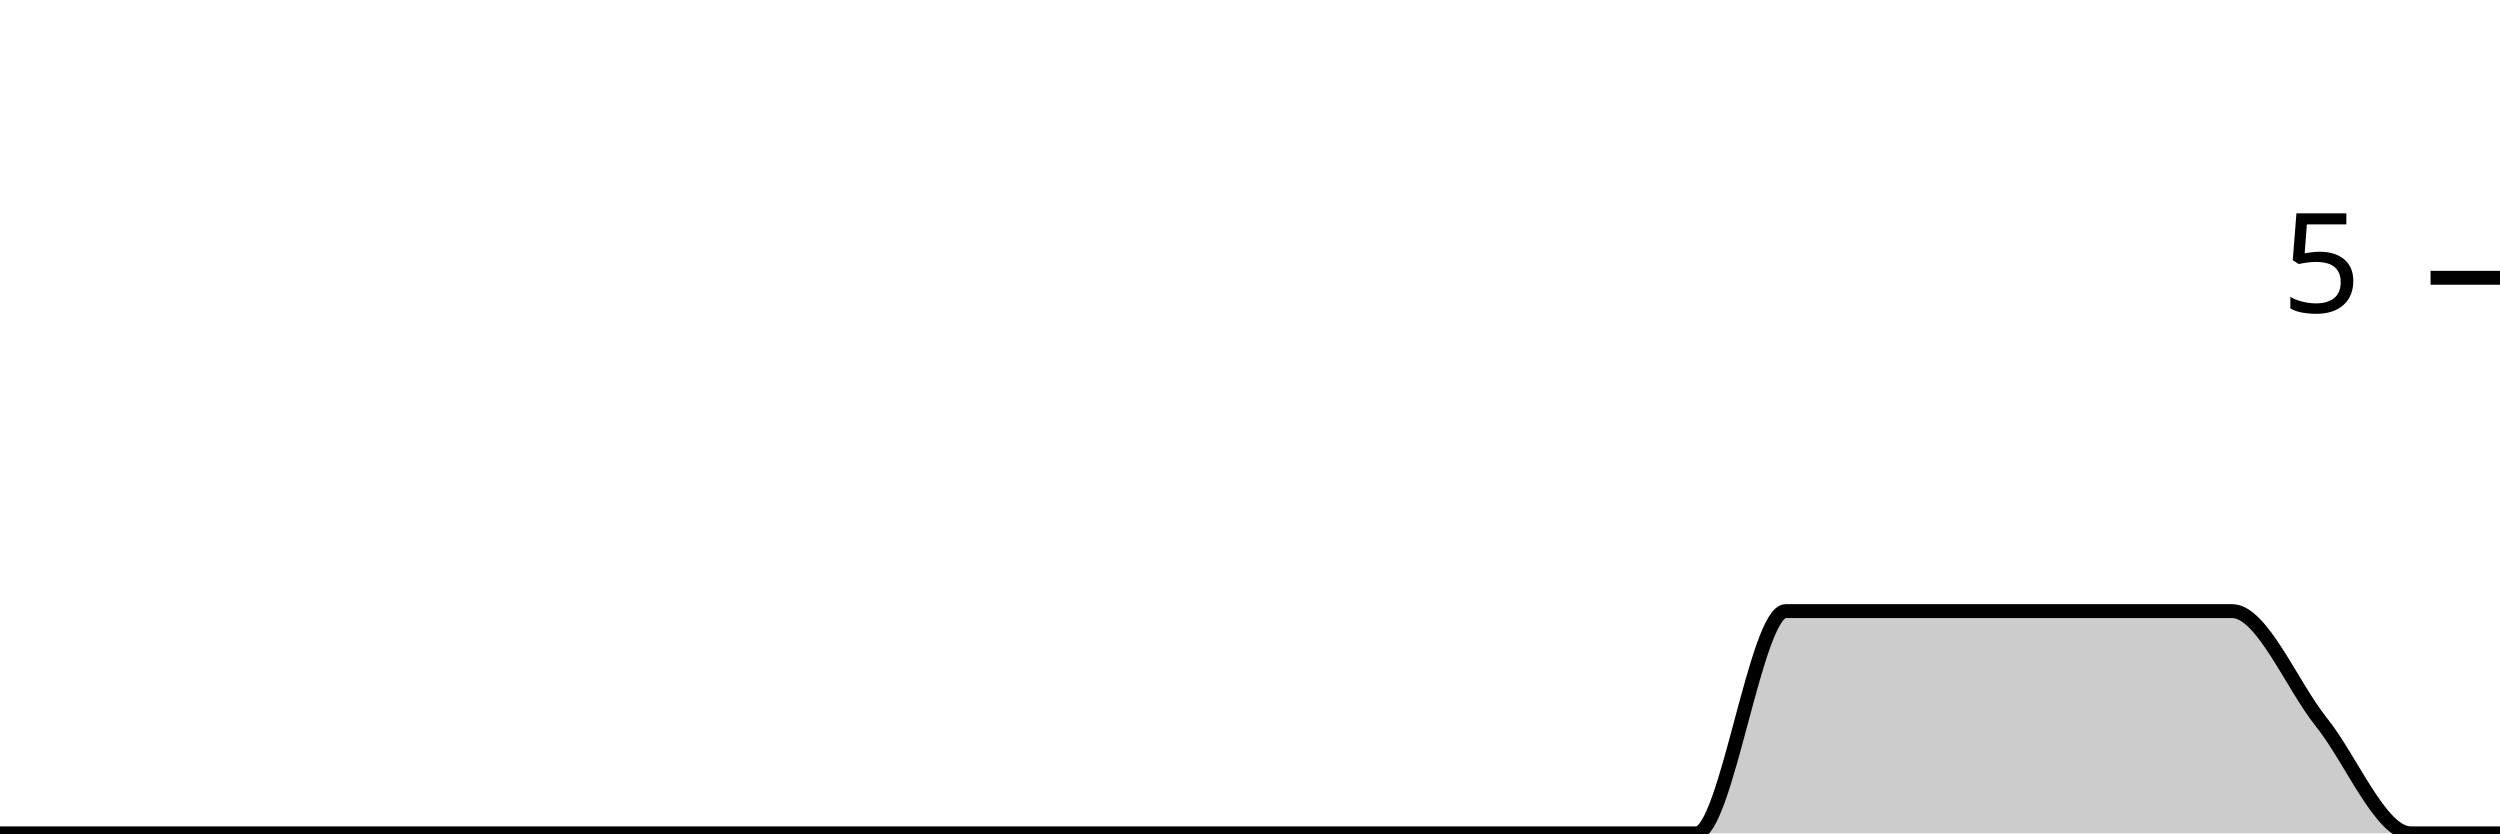
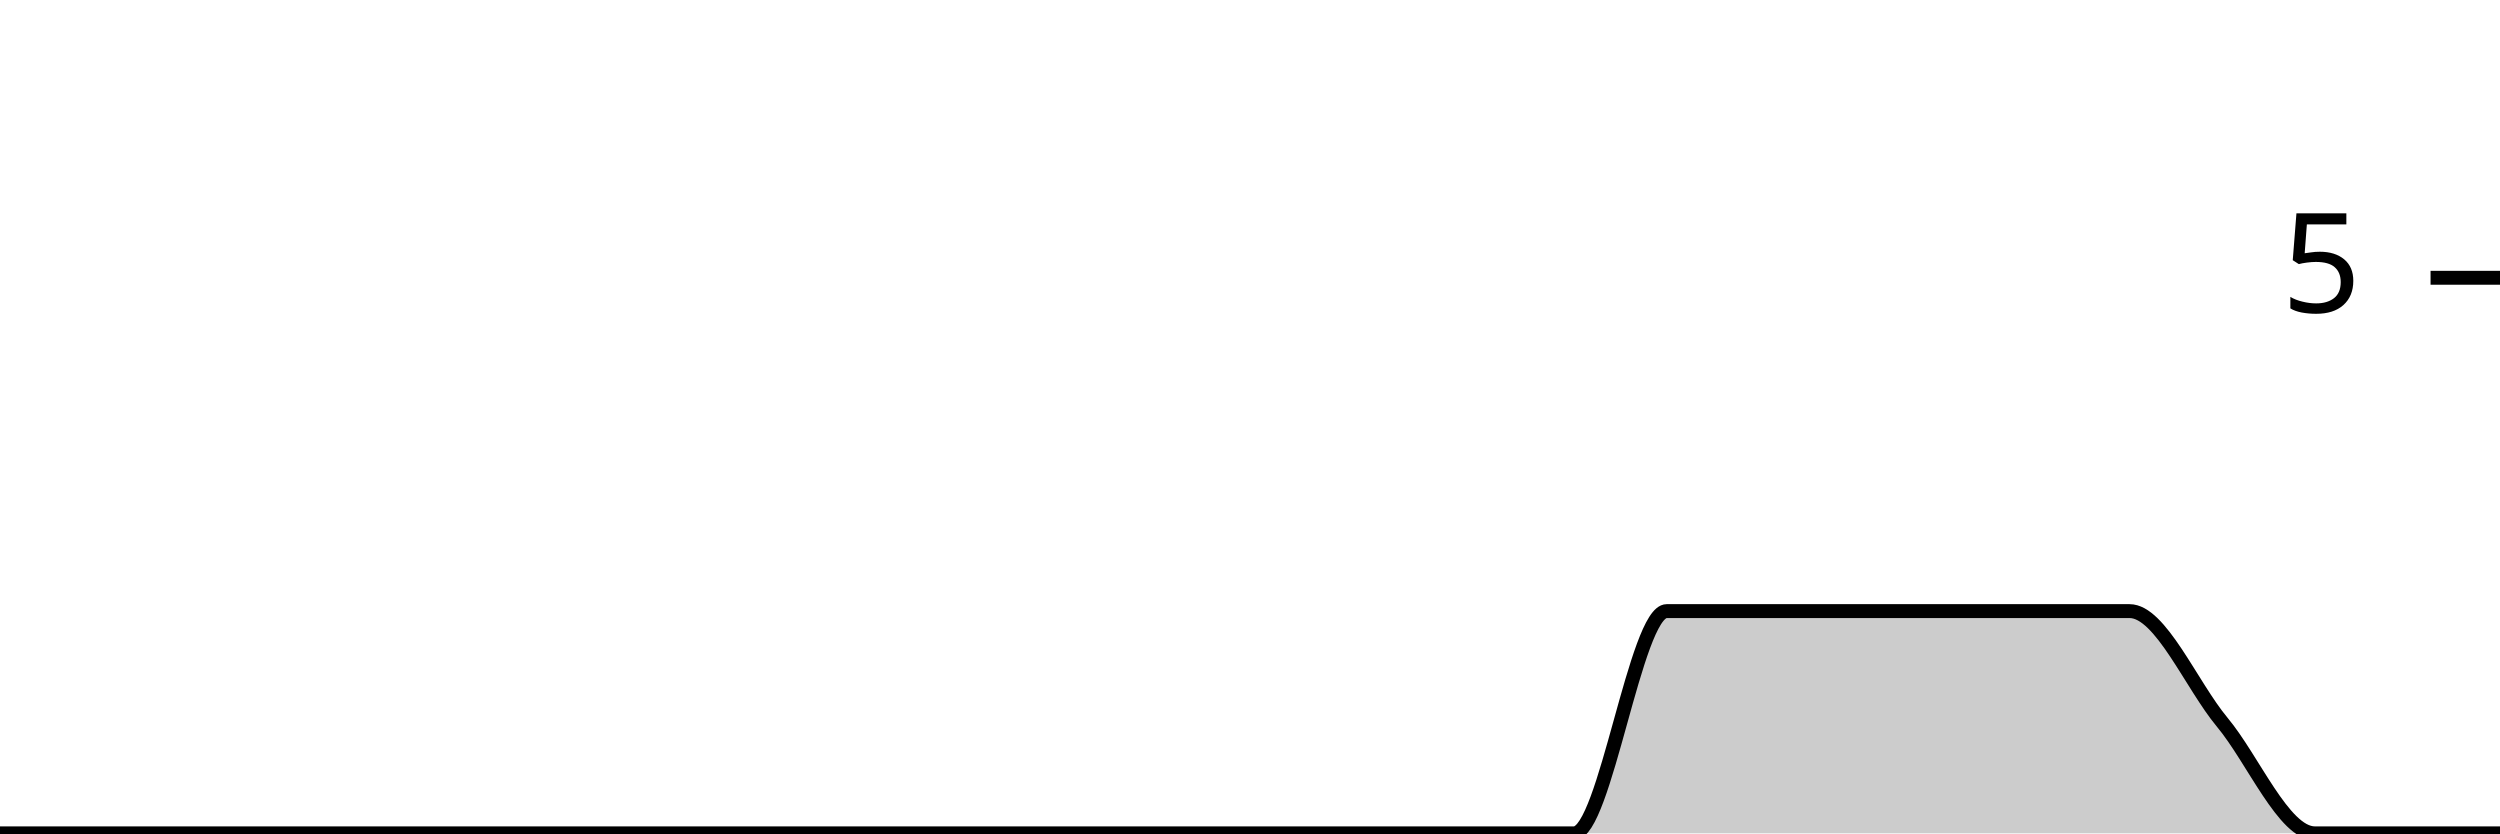
<svg xmlns="http://www.w3.org/2000/svg" viewBox="0 0 180 60">
  <g transform="translate(0,20)">
-     <path class="area" fill="rgba(0, 0, 0, 0.2)" d="M0,40C2.143,40,4.286,40,6.429,40C8.571,40,10.714,40,12.857,40C15,40,17.143,40,19.286,40C21.429,40,23.571,40,25.714,40C27.857,40,30,40,32.143,40C34.286,40,36.429,40,38.571,40C40.714,40,42.857,40,45,40C47.143,40,49.286,40,51.429,40C53.571,40,55.714,40,57.857,40C60,40,62.143,40,64.286,40C66.429,40,68.571,40,70.714,40C72.857,40,75,40,77.143,40C79.286,40,81.429,40,83.571,40C85.714,40,87.857,40,90,40C92.143,40,94.286,40,96.429,40C98.571,40,100.714,40,102.857,40C105,40,107.143,40,109.286,40C111.429,40,113.571,40,115.714,40C117.857,40,120,40,122.143,40C124.286,40,126.429,24,128.571,24C130.714,24,132.857,24,135,24C137.143,24,139.286,24,141.429,24C143.571,24,145.714,24,147.857,24C150,24,152.143,24,154.286,24C156.429,24,158.571,24,160.714,24C162.857,24,165,29.333,167.143,32C169.286,34.667,171.429,40,173.571,40C175.714,40,177.857,40,180,40L180,40C177.857,40,175.714,40,173.571,40C171.429,40,169.286,40,167.143,40C165,40,162.857,40,160.714,40C158.571,40,156.429,40,154.286,40C152.143,40,150,40,147.857,40C145.714,40,143.571,40,141.429,40C139.286,40,137.143,40,135,40C132.857,40,130.714,40,128.571,40C126.429,40,124.286,40,122.143,40C120,40,117.857,40,115.714,40C113.571,40,111.429,40,109.286,40C107.143,40,105,40,102.857,40C100.714,40,98.571,40,96.429,40C94.286,40,92.143,40,90,40C87.857,40,85.714,40,83.571,40C81.429,40,79.286,40,77.143,40C75,40,72.857,40,70.714,40C68.571,40,66.429,40,64.286,40C62.143,40,60,40,57.857,40C55.714,40,53.571,40,51.429,40C49.286,40,47.143,40,45,40C42.857,40,40.714,40,38.571,40C36.429,40,34.286,40,32.143,40C30,40,27.857,40,25.714,40C23.571,40,21.429,40,19.286,40C17.143,40,15,40,12.857,40C10.714,40,8.571,40,6.429,40C4.286,40,2.143,40,0,40Z" />
-     <path class="line" stroke="black" fill="none" d="M0,40C2.143,40,4.286,40,6.429,40C8.571,40,10.714,40,12.857,40C15,40,17.143,40,19.286,40C21.429,40,23.571,40,25.714,40C27.857,40,30,40,32.143,40C34.286,40,36.429,40,38.571,40C40.714,40,42.857,40,45,40C47.143,40,49.286,40,51.429,40C53.571,40,55.714,40,57.857,40C60,40,62.143,40,64.286,40C66.429,40,68.571,40,70.714,40C72.857,40,75,40,77.143,40C79.286,40,81.429,40,83.571,40C85.714,40,87.857,40,90,40C92.143,40,94.286,40,96.429,40C98.571,40,100.714,40,102.857,40C105,40,107.143,40,109.286,40C111.429,40,113.571,40,115.714,40C117.857,40,120,40,122.143,40C124.286,40,126.429,24,128.571,24C130.714,24,132.857,24,135,24C137.143,24,139.286,24,141.429,24C143.571,24,145.714,24,147.857,24C150,24,152.143,24,154.286,24C156.429,24,158.571,24,160.714,24C162.857,24,165,29.333,167.143,32C169.286,34.667,171.429,40,173.571,40C175.714,40,177.857,40,180,40" />
+     <path class="area" fill="rgba(0, 0, 0, 0.2)" d="M0,40C2.222,40,4.444,40,6.667,40C8.889,40,11.111,40,13.333,40C15.556,40,17.778,40,20,40C22.222,40,24.444,40,26.667,40C28.889,40,31.111,40,33.333,40C35.556,40,37.778,40,40,40C42.222,40,44.444,40,46.667,40C48.889,40,51.111,40,53.333,40C55.556,40,57.778,40,60,40C62.222,40,64.444,40,66.667,40C68.889,40,71.111,40,73.333,40C75.556,40,77.778,40,80,40C82.222,40,84.444,40,86.667,40C88.889,40,91.111,40,93.333,40C95.556,40,97.778,40,100,40C102.222,40,104.444,40,106.667,40C108.889,40,111.111,40,113.333,40C115.556,40,117.778,24,120,24C122.222,24,124.444,24,126.667,24C128.889,24,131.111,24,133.333,24C135.556,24,137.778,24,140,24C142.222,24,144.444,24,146.667,24C148.889,24,151.111,24,153.333,24C155.556,24,157.778,29.333,160,32C162.222,34.667,164.444,40,166.667,40C168.889,40,171.111,40,173.333,40C175.556,40,177.778,40,180,40L180,40C177.778,40,175.556,40,173.333,40C171.111,40,168.889,40,166.667,40C164.444,40,162.222,40,160,40C157.778,40,155.556,40,153.333,40C151.111,40,148.889,40,146.667,40C144.444,40,142.222,40,140,40C137.778,40,135.556,40,133.333,40C131.111,40,128.889,40,126.667,40C124.444,40,122.222,40,120,40C117.778,40,115.556,40,113.333,40C111.111,40,108.889,40,106.667,40C104.444,40,102.222,40,100,40C97.778,40,95.556,40,93.333,40C91.111,40,88.889,40,86.667,40C84.444,40,82.222,40,80,40C77.778,40,75.556,40,73.333,40C71.111,40,68.889,40,66.667,40C64.444,40,62.222,40,60,40C57.778,40,55.556,40,53.333,40C51.111,40,48.889,40,46.667,40C44.444,40,42.222,40,40,40C37.778,40,35.556,40,33.333,40C31.111,40,28.889,40,26.667,40C24.444,40,22.222,40,20,40C17.778,40,15.556,40,13.333,40C11.111,40,8.889,40,6.667,40C4.444,40,2.222,40,0,40Z" />
+     <path class="line" stroke="black" fill="none" d="M0,40C2.222,40,4.444,40,6.667,40C8.889,40,11.111,40,13.333,40C15.556,40,17.778,40,20,40C22.222,40,24.444,40,26.667,40C28.889,40,31.111,40,33.333,40C35.556,40,37.778,40,40,40C42.222,40,44.444,40,46.667,40C48.889,40,51.111,40,53.333,40C55.556,40,57.778,40,60,40C62.222,40,64.444,40,66.667,40C68.889,40,71.111,40,73.333,40C75.556,40,77.778,40,80,40C82.222,40,84.444,40,86.667,40C88.889,40,91.111,40,93.333,40C95.556,40,97.778,40,100,40C102.222,40,104.444,40,106.667,40C108.889,40,111.111,40,113.333,40C115.556,40,117.778,24,120,24C122.222,24,124.444,24,126.667,24C128.889,24,131.111,24,133.333,24C135.556,24,137.778,24,140,24C142.222,24,144.444,24,146.667,24C148.889,24,151.111,24,153.333,24C155.556,24,157.778,29.333,160,32C162.222,34.667,164.444,40,166.667,40C168.889,40,171.111,40,173.333,40C175.556,40,177.778,40,180,40" />
    <path class="axis-ceiling" stroke-width="1" stroke="black" fill="none" d="M175,0L180,0" />
    <text class="axis-ceiling-label" font-family="sans-serif" text-anchor="end" font-size="10px" x="170" y="2.5">5</text>
  </g>
</svg>
